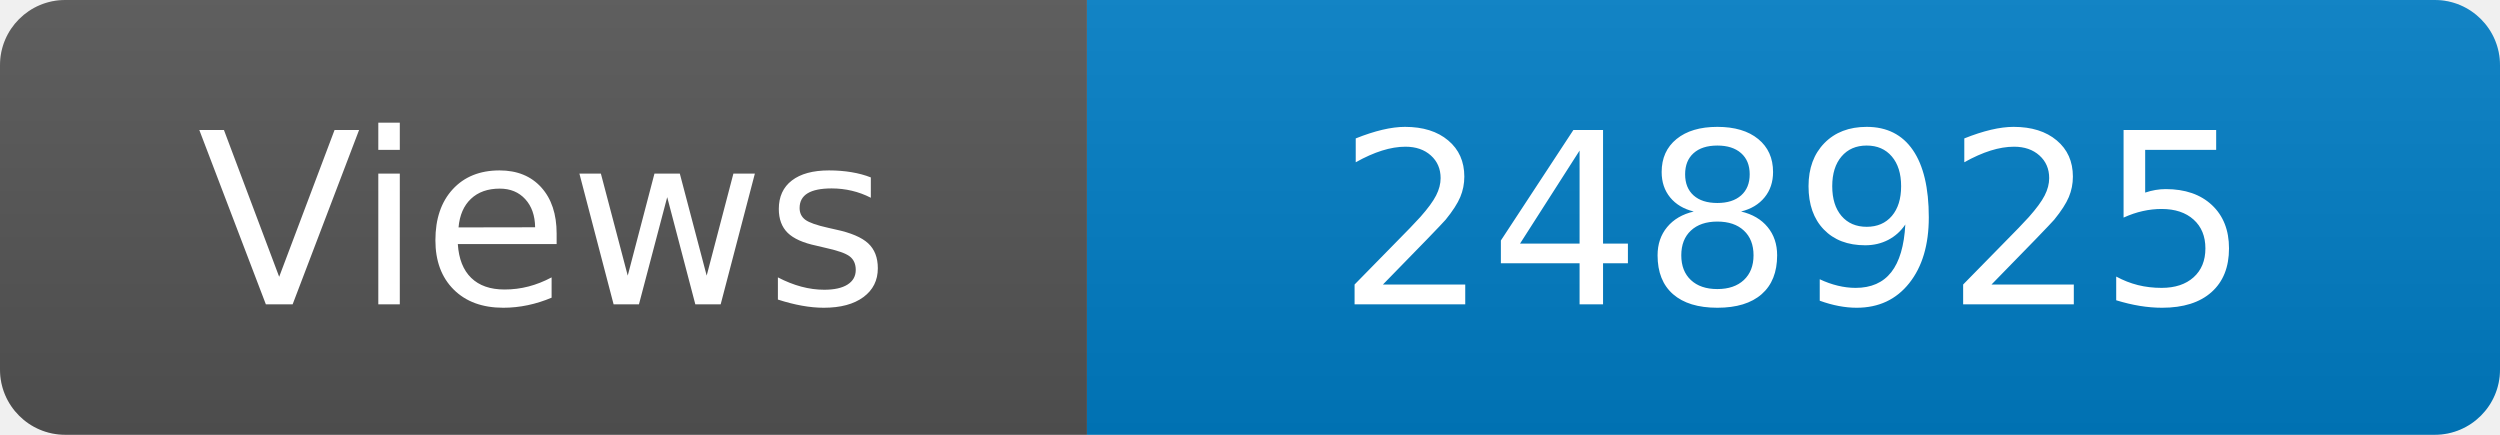
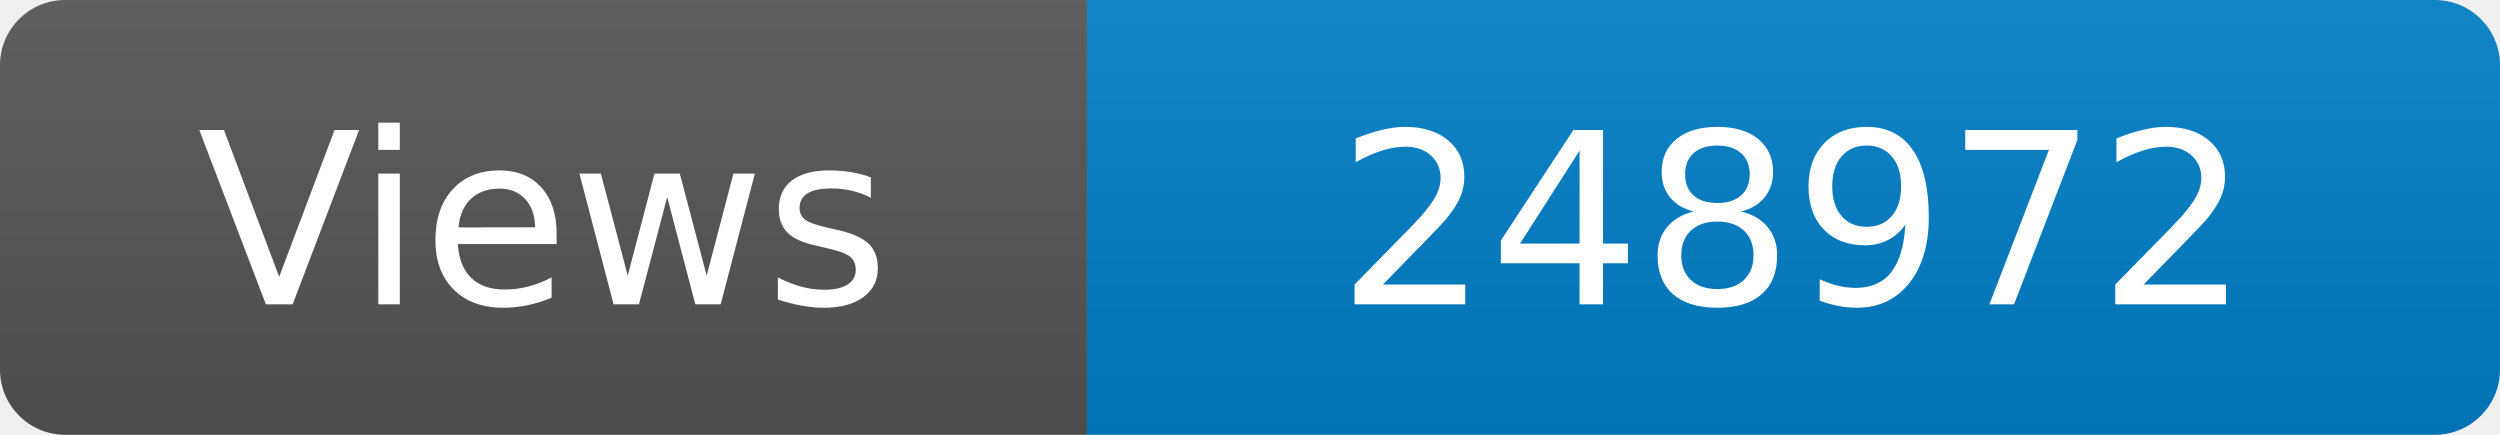
<svg xmlns="http://www.w3.org/2000/svg" width="115" height="20" role="img" aria-label="Maintained?: yes">
  <linearGradient id="s" x2="0" y2="100%">
    <stop offset="0" stop-color="#bbb" stop-opacity=".1" />
    <stop offset="1" stop-opacity=".1" />
  </linearGradient>
  <clipPath id="r">
    <rect width="115" height="20" rx="3" fill="#fff" />
  </clipPath>
  <g clip-path="url(#r)">
    <rect width="50" height="20" fill="#555" />
    <rect x="50" width="160" height="20" fill="#007ec6" />
    <rect width="115" height="20" fill="url(#s)" />
  </g>
  <g fill="#fff" text-anchor="middle" font-family="Verdana,Geneva,DejaVu Sans,sans-serif" font-size="110">
    <text x="250" y="140" transform="scale(.1)" fill="#fff">Views</text>
-     <text x="825" y="140" transform="scale(.1)" fill="#fff">248925</text>
+     <text x="825" y="140" transform="scale(.1)" fill="#fff">248972</text>
  </g>
</svg>
